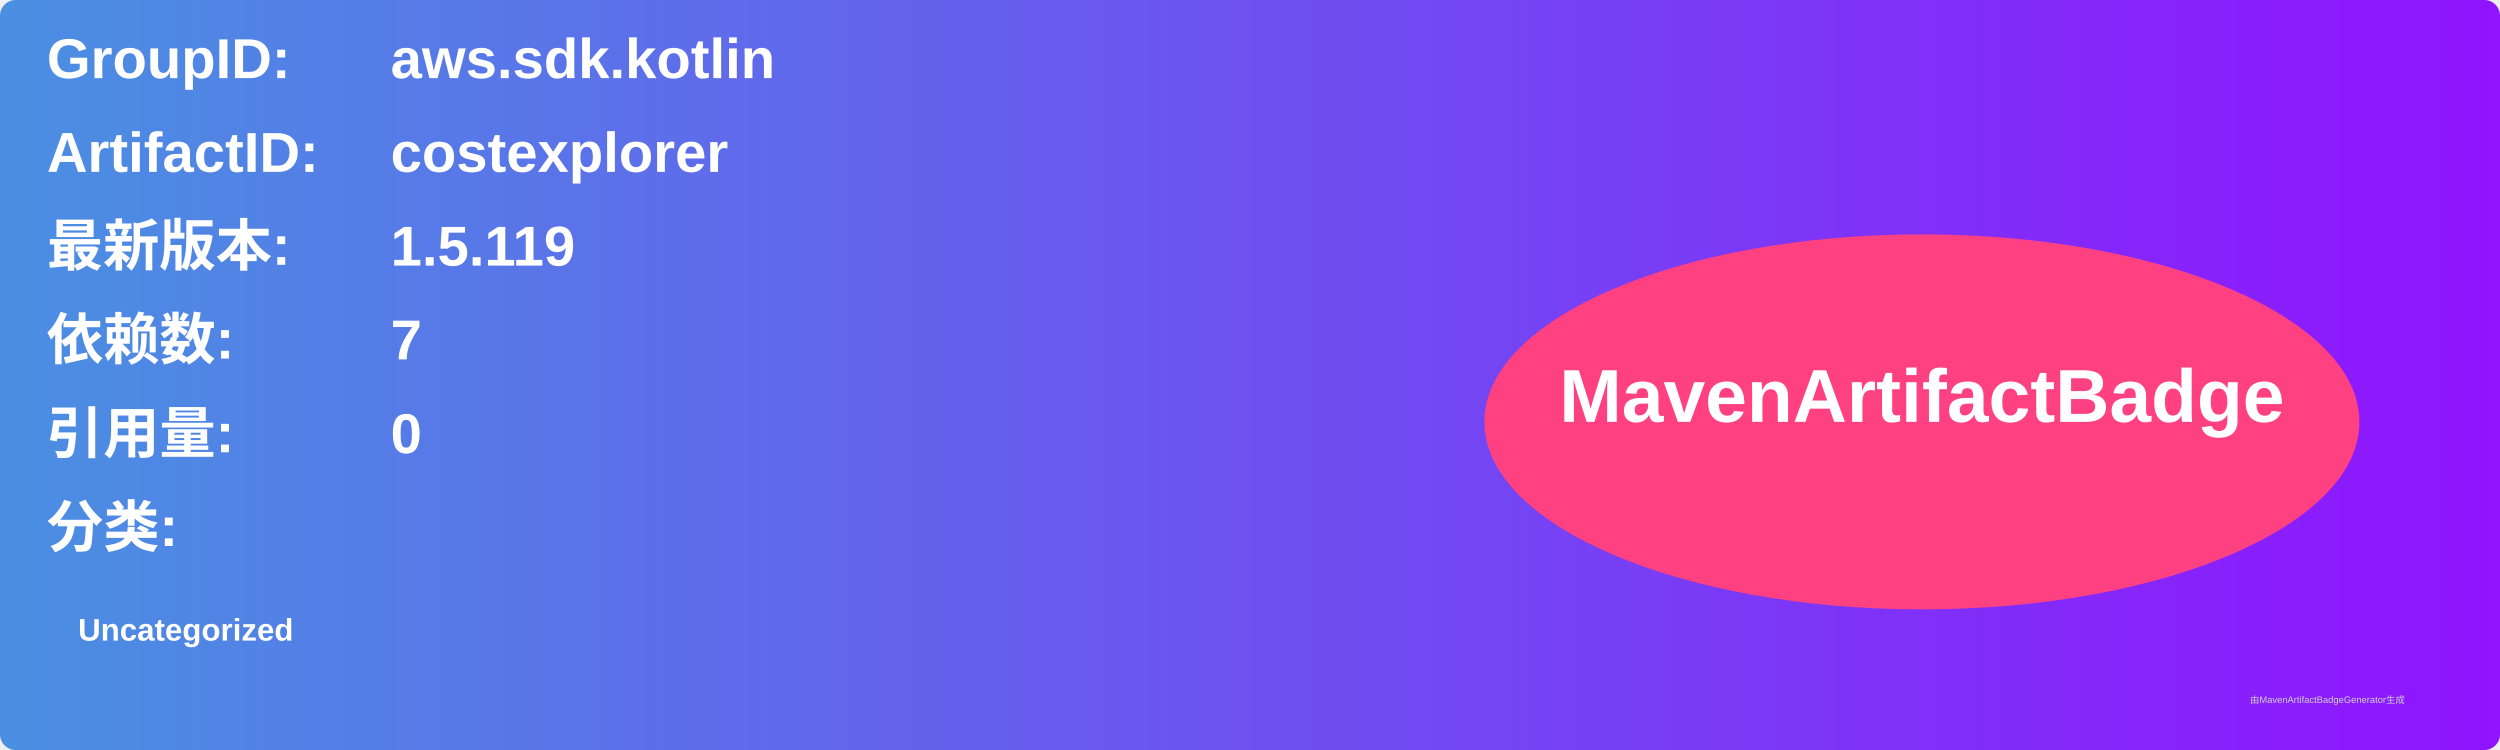
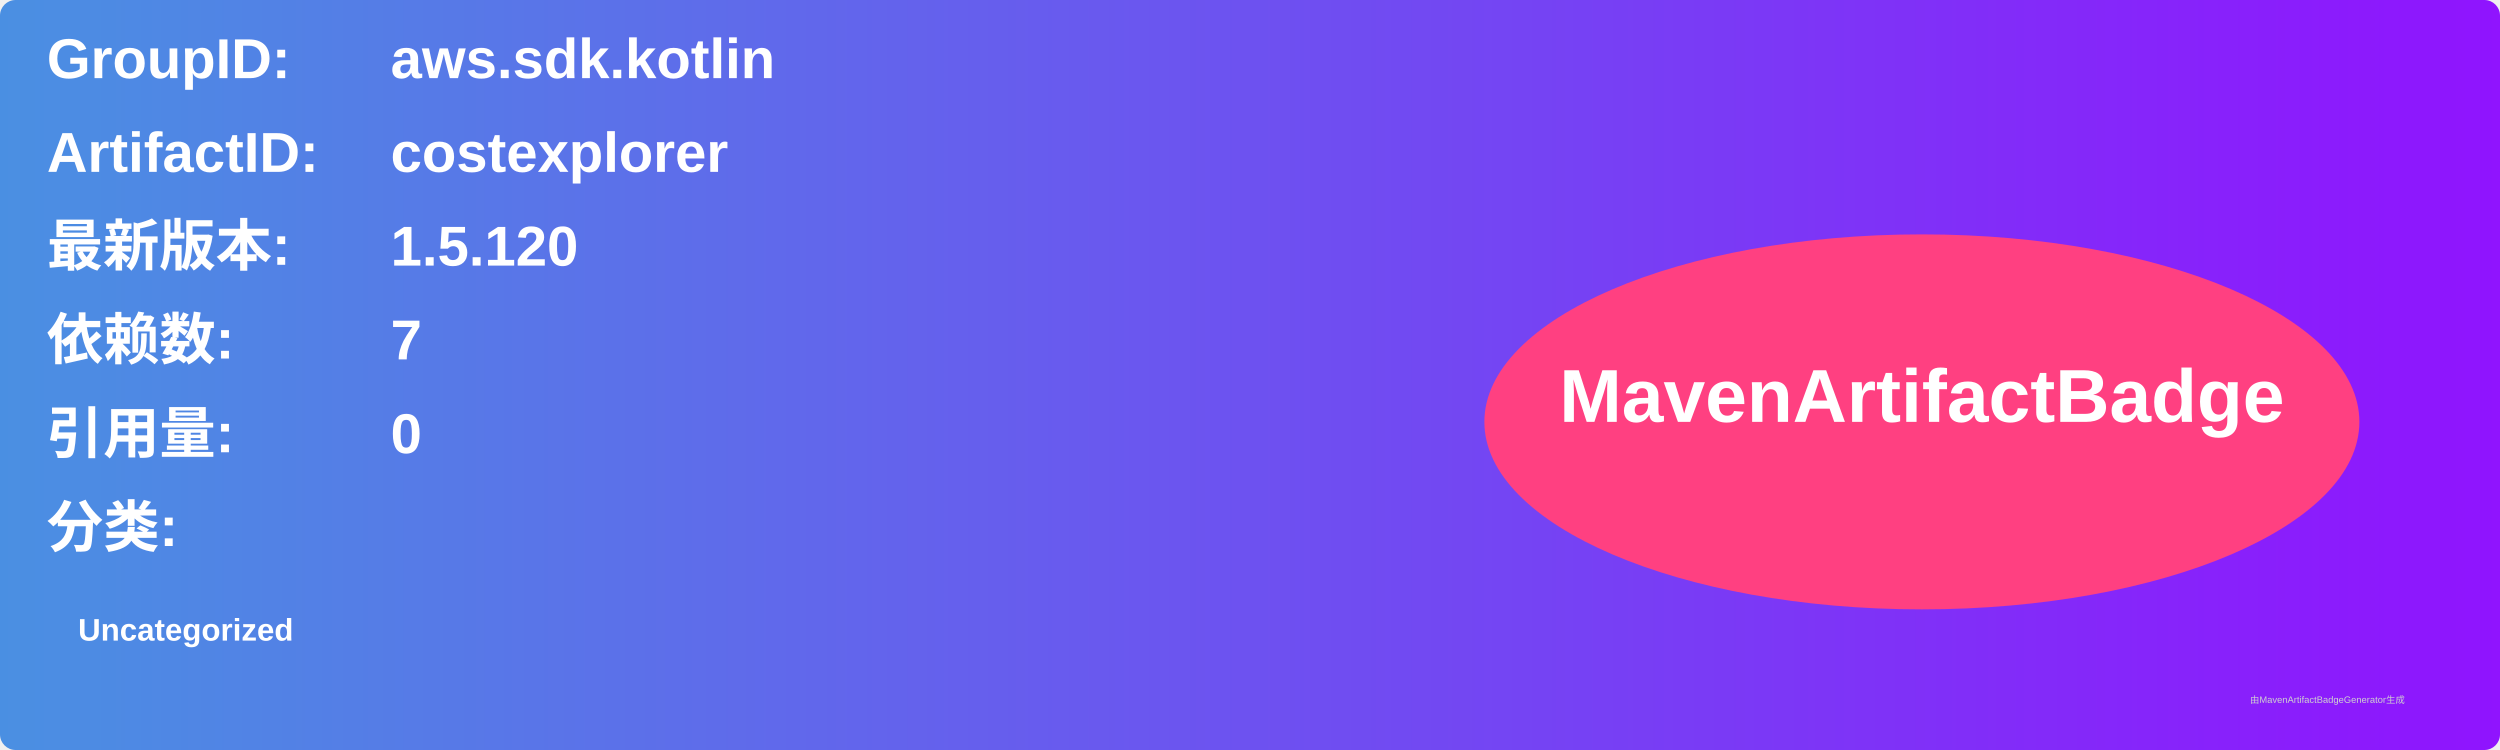
<svg xmlns="http://www.w3.org/2000/svg" width="800" height="240" viewBox="0 0 800 240">
  <linearGradient id="grad" x1="0%" y1="0%" x2="100%" y2="0%">
    <stop offset="0%" stop-color="#4a90e2" />
    <stop offset="100%" stop-color="#9013fe" />
  </linearGradient>
  <rect width="100%" height="100%" rx="5" ry="5" fill="url(#grad)" />
  <g transform="translate(15, 15)">
    <text x="0" y="10" font-family="Arial" font-size="18" fill="white" font-weight="bold" width="260">GroupID:</text>
    <text x="110" y="10" font-family="Arial" font-size="18" fill="white" font-weight="bold" width="460">aws.sdk.kotlin</text>
    <text x="0" y="40" font-family="Arial" font-size="18" fill="white" font-weight="bold" width="260">ArtifactID:</text>
    <text x="110" y="40" font-family="Arial" font-size="18" fill="white" font-weight="bold" width="460">costexplorer</text>
    <text x="0" y="70" font-family="Arial" font-size="18" fill="white" font-weight="bold">最新版本:</text>
    <text x="110" y="70" font-family="Arial" font-size="18" fill="white" font-weight="bold">
-       <tspan font-weight="bold">1.5.119</tspan>
+       <tspan font-weight="bold">1.5.120</tspan>
    </text>
    <text x="0" y="100" font-family="Arial" font-size="18" fill="white" font-weight="bold">依赖数: </text>
    <text x="110" y="100" font-family="Arial" font-size="18" fill="white">
      <tspan font-weight="bold">7</tspan>
    </text>
    <text x="0" y="130" font-family="Arial" font-size="18" fill="white" font-weight="bold">引用量: </text>
    <text x="110" y="130" font-family="Arial" font-size="18" fill="white">
      <tspan font-weight="bold">0</tspan>
    </text>
    <text x="0" y="160" font-family="Arial" font-size="18" fill="white" font-weight="bold">分类:</text>
    <text x="10" y="190" font-family="Arial" font-size="10" fill="white">
      <tspan font-weight="bold">Uncategorized</tspan>
    </text>
    <ellipse cx="600" cy="120" rx="140" ry="60" fill="#ff4081" />
    <text x="600" y="120" text-anchor="middle" font-family="Arial" font-size="24" fill="white" font-weight="bold">MavenArtifactBadge</text>
  </g>
  <text x="720" y="225" font-family="Arial" font-size="3" fill="#d0d0d0">由MavenArtifactBadgeGenerator生成</text>
</svg>
